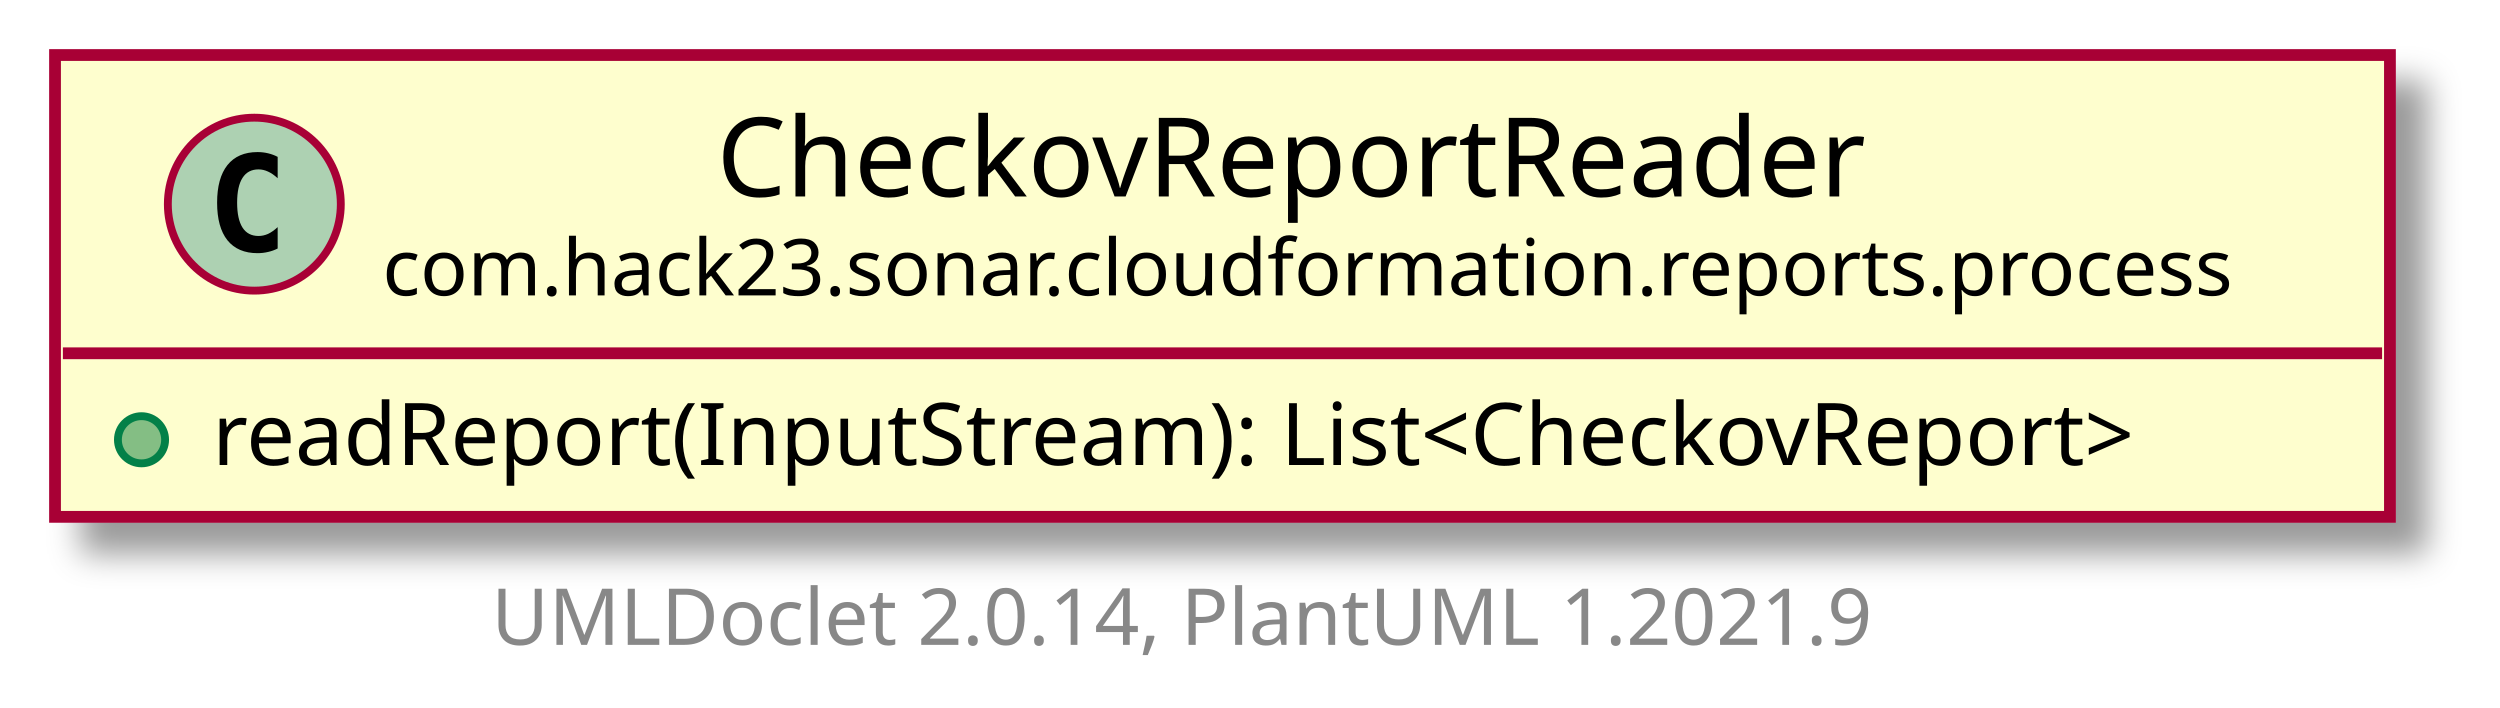
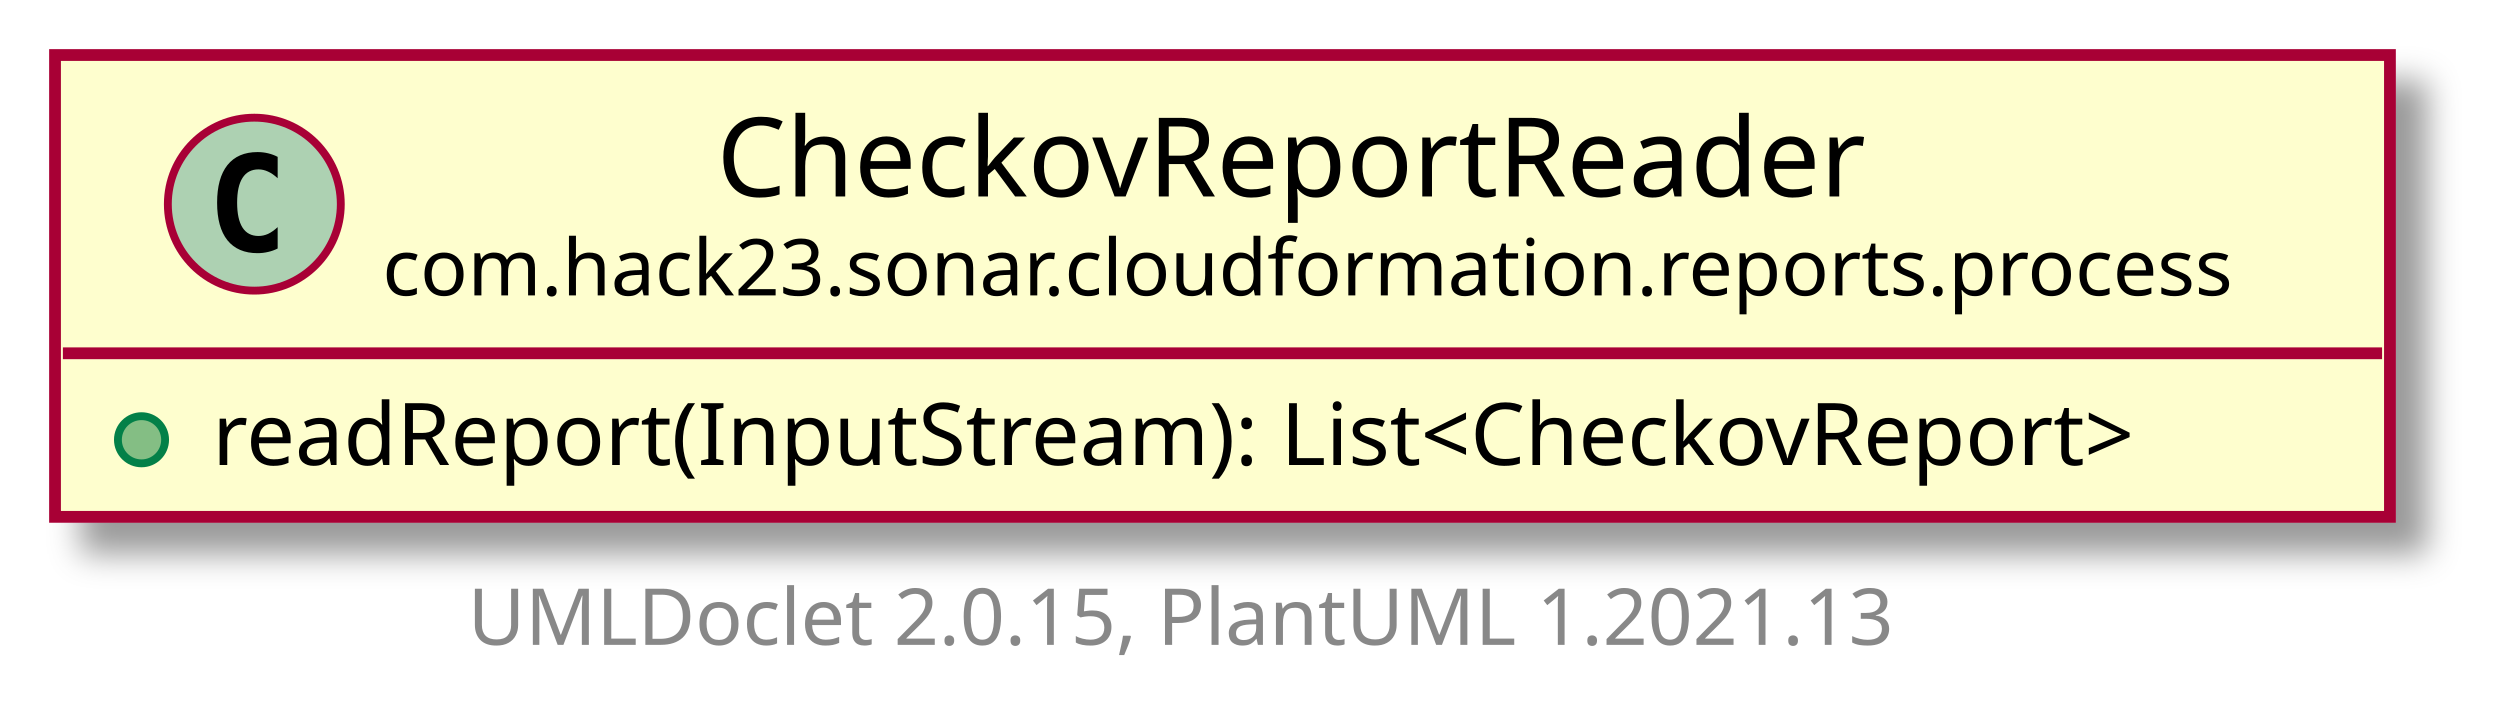
<svg xmlns="http://www.w3.org/2000/svg" xmlns:xlink="http://www.w3.org/1999/xlink" contentScriptType="application/ecmascript" contentStyleType="text/css" height="90px" preserveAspectRatio="none" style="width:318px;height:90px;background:#FFFFFF;" version="1.1" viewBox="0 0 318 90" width="318px" zoomAndPan="magnify">
  <defs>
-     <filter height="300%" id="f1laf1wzmyk2ru" width="300%" x="-1" y="-1">
+     <filter height="300%" id="fidirvd9l9mq4" width="300%" x="-1" y="-1">
      <feGaussianBlur result="blurOut" stdDeviation="2.0" />
      <feColorMatrix in="blurOut" result="blurOut2" type="matrix" values="0 0 0 0 0 0 0 0 0 0 0 0 0 0 0 0 0 0 .4 0" />
      <feOffset dx="4.0" dy="4.0" in="blurOut2" result="blurOut3" />
      <feBlend in="SourceGraphic" in2="blurOut3" mode="normal" />
    </filter>
  </defs>
  <g>
    <a href="CheckovReportReader.html" target="_top" title="CheckovReportReader.html" xlink:actuate="onRequest" xlink:href="CheckovReportReader.html" xlink:show="new" xlink:title="CheckovReportReader.html" xlink:type="simple">
-       <rect codeLine="5" fill="#FEFECE" filter="url(#f1laf1wzmyk2ru)" height="58.742" id="com.hack23.sonar.cloudformation.reports.process.CheckovReportReader" style="stroke:#A80036;stroke-width:1.5;" width="297" x="7" y="7" />
+       <rect codeLine="5" fill="#FEFECE" filter="url(#fidirvd9l9mq4)" height="58.742" id="com.hack23.sonar.cloudformation.reports.process.CheckovReportReader" style="stroke:#A80036;stroke-width:1.5;" width="297" x="7" y="7" />
      <ellipse cx="32.35" cy="25.969" fill="#ADD1B2" rx="11" ry="11" style="stroke:#A80036;stroke-width:1.0;" />
      <path d="M35.319,31.609 Q34.741,31.906 34.1,32.047 Q33.459,32.203 32.756,32.203 Q30.256,32.203 28.928,30.562 Q27.616,28.906 27.616,25.781 Q27.616,22.656 28.928,21 Q30.256,19.344 32.756,19.344 Q33.459,19.344 34.1,19.5 Q34.756,19.656 35.319,19.953 L35.319,22.672 Q34.694,22.094 34.1,21.828 Q33.506,21.547 32.881,21.547 Q31.538,21.547 30.85,22.625 Q30.163,23.688 30.163,25.781 Q30.163,27.875 30.85,28.953 Q31.538,30.016 32.881,30.016 Q33.506,30.016 34.1,29.75 Q34.694,29.469 35.319,28.891 L35.319,31.609 Z " fill="#000000" />
      <text fill="#000000" font-family="sans-serif" font-size="14" lengthAdjust="spacing" textLength="157" x="91.15" y="24.995">CheckovReportReader</text>
      <text fill="#000000" font-family="sans-serif" font-size="10" lengthAdjust="spacing" textLength="242" x="48.65" y="37.579">com.hack23.sonar.cloudformation.reports.process</text>
      <line style="stroke:#A80036;stroke-width:1.5;" x1="8" x2="303" y1="44.938" y2="44.938" />
      <ellipse cx="18" cy="55.938" fill="#84BE84" rx="3" ry="3" style="stroke:#038048;stroke-width:1.0;" />
      <text fill="#000000" font-family="sans-serif" font-size="11" lengthAdjust="spacing" textLength="271" x="27" y="59.148">readReport(InputStream): List&lt;CheckovReport&gt;</text>
    </a>
-     <text fill="#888888" font-family="sans-serif" font-size="10" lengthAdjust="spacing" textLength="186" x="62.5" y="82.024">UMLDoclet 2.0.14, PlantUML 1.2021.9</text>
+     <text fill="#888888" font-family="sans-serif" font-size="10" lengthAdjust="spacing" textLength="192" x="59.5" y="82.024">UMLDoclet 2.0.15, PlantUML 1.2021.13</text>
  </g>
</svg>
